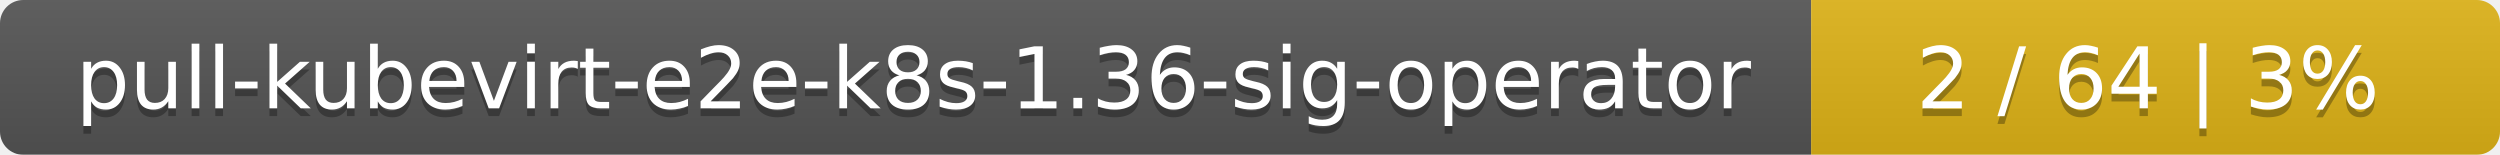
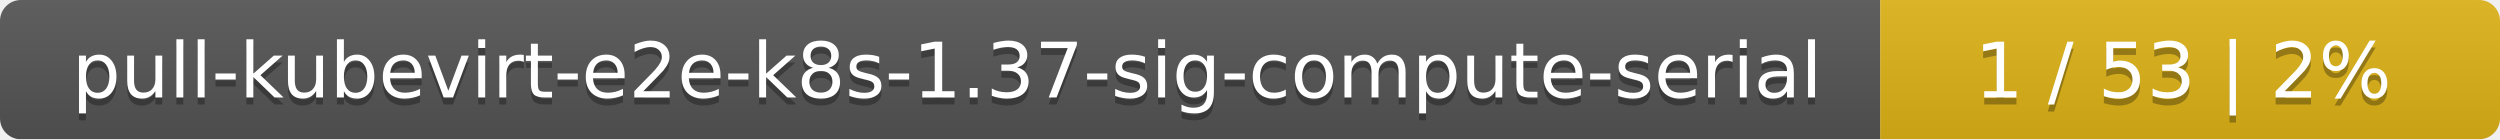
- <svg xmlns="http://www.w3.org/2000/svg" width="323" height="20">
+ <svg xmlns="http://www.w3.org/2000/svg" width="359" height="20">
  <linearGradient id="smooth" x2="0" y2="100%">
    <stop offset="0" stop-color="#bbb" stop-opacity=".1" />
    <stop offset="1" stop-opacity=".1" />
  </linearGradient>
  <mask id="round">
-     <rect width="323" height="20" rx="3" fill="#fff" />
+     <rect width="359" height="20" rx="3" fill="#fff" />
  </mask>
  <g mask="url(#round)">
-     <rect width="234" height="20" fill="#555" />
-     <rect x="234" width="89" height="20" fill="#dfb317" />
-     <rect width="323" height="20" fill="url(#smooth)" />
+     <rect width="270" height="20" fill="#555" />
+     <rect x="270" width="89" height="20" fill="#dfb317" />
+     <rect width="359" height="20" fill="url(#smooth)" />
  </g>
  <g fill="#fff" text-anchor="middle" font-family="DejaVu Sans,Verdana,Geneva,sans-serif" font-size="11">
-     <text x="118" y="15" fill="#010101" fill-opacity=".3">pull-kubevirt-e2e-k8s-1.36-sig-operator</text>
-     <text x="118" y="14">pull-kubevirt-e2e-k8s-1.36-sig-operator</text>
-     <text x="277.5" y="15" fill="#010101" fill-opacity=".3">2 / 64    |    3%</text>
-     <text x="277.5" y="14">2 / 64    |    3%</text>
+     <text x="136" y="15" fill="#010101" fill-opacity=".3">pull-kubevirt-e2e-k8s-1.37-sig-compute-serial</text>
+     <text x="136" y="14">pull-kubevirt-e2e-k8s-1.37-sig-compute-serial</text>
+     <text x="313.5" y="15" fill="#010101" fill-opacity=".3">1 / 53    |    2%</text>
+     <text x="313.5" y="14">1 / 53    |    2%</text>
  </g>
</svg>
